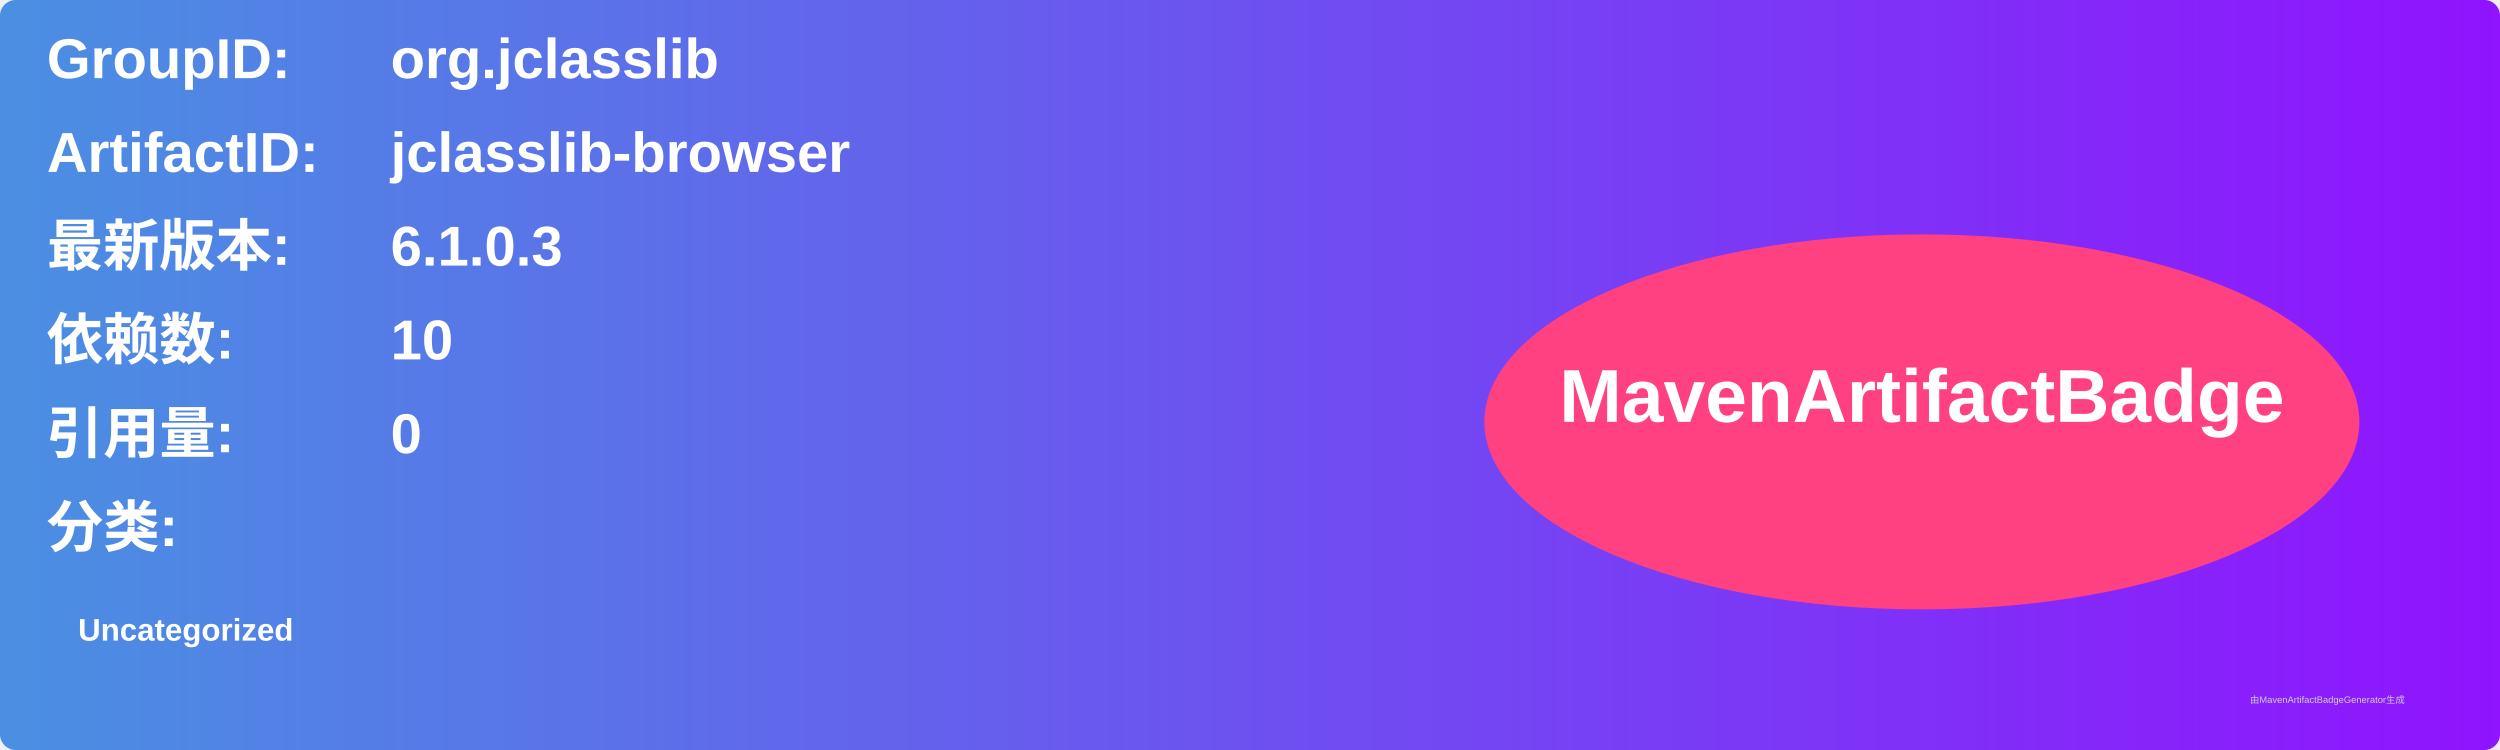
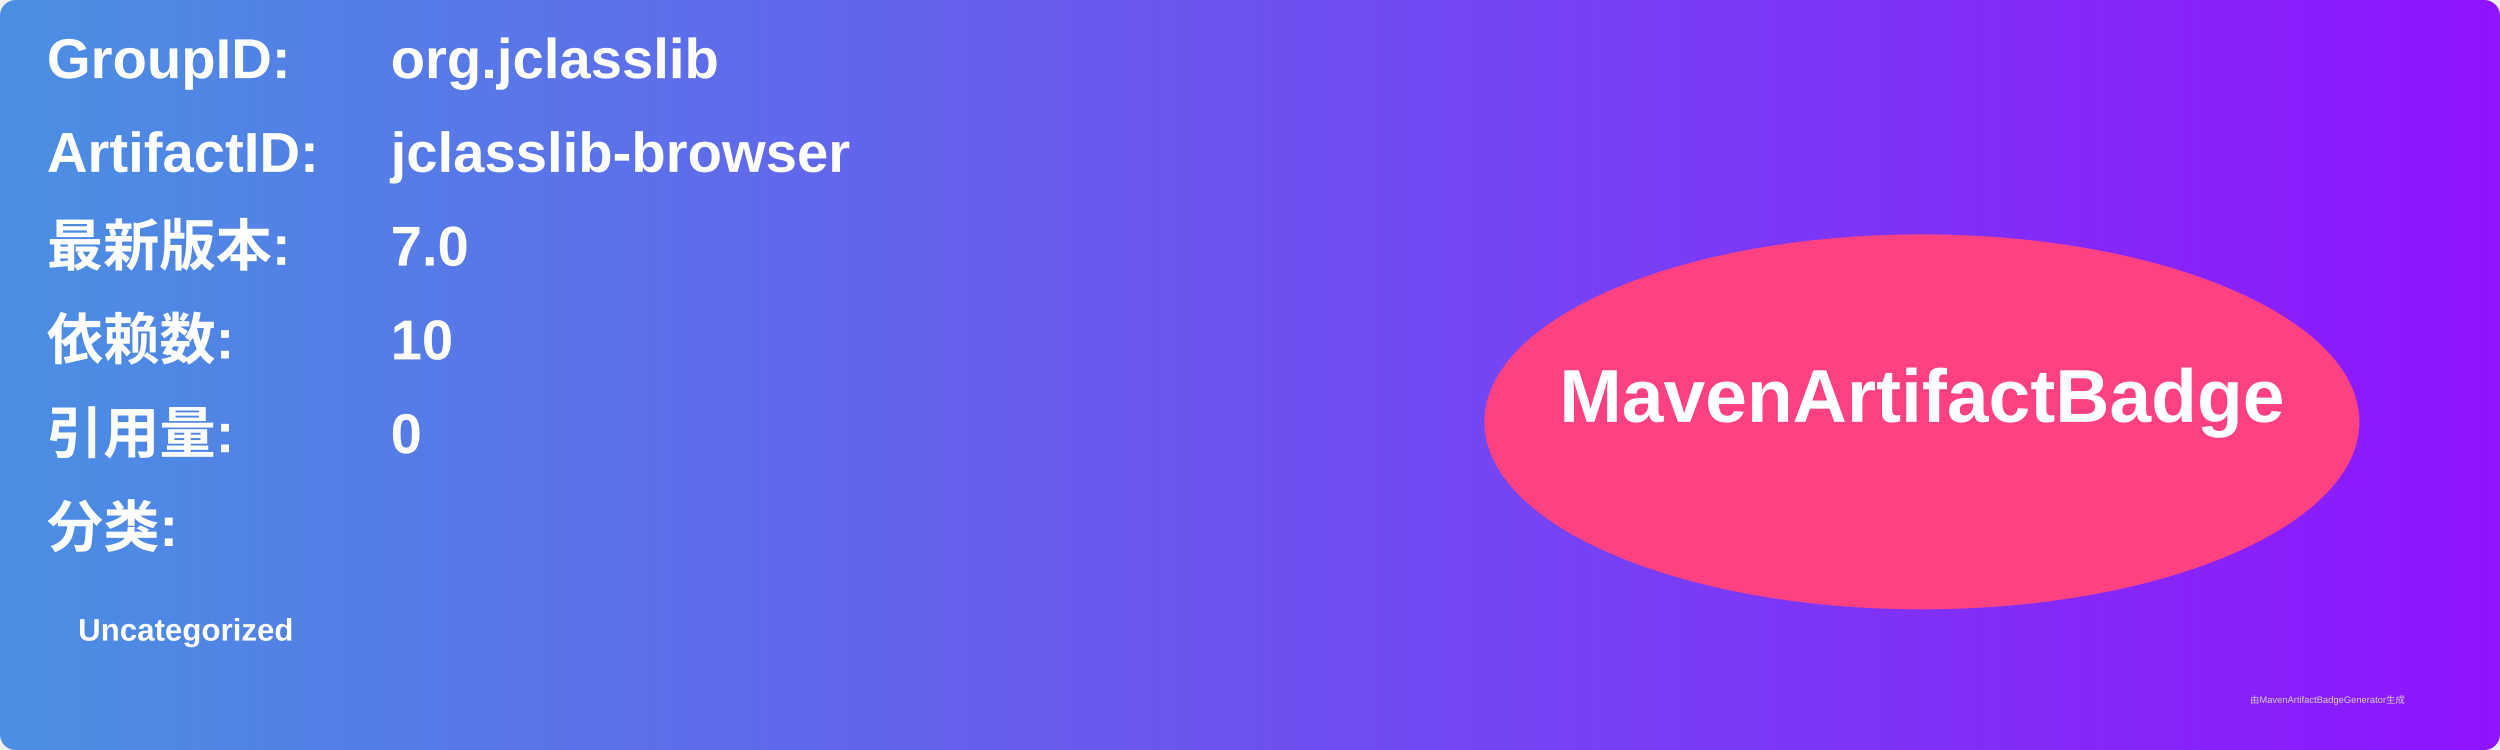
<svg xmlns="http://www.w3.org/2000/svg" width="800" height="240" viewBox="0 0 800 240">
  <linearGradient id="grad" x1="0%" y1="0%" x2="100%" y2="0%">
    <stop offset="0%" stop-color="#4a90e2" />
    <stop offset="100%" stop-color="#9013fe" />
  </linearGradient>
  <rect width="100%" height="100%" rx="5" ry="5" fill="url(#grad)" />
  <g transform="translate(15, 15)">
    <text x="0" y="10" font-family="Arial" font-size="18" fill="white" font-weight="bold" width="260">GroupID:</text>
    <text x="110" y="10" font-family="Arial" font-size="18" fill="white" font-weight="bold" width="460">org.jclasslib</text>
    <text x="0" y="40" font-family="Arial" font-size="18" fill="white" font-weight="bold" width="260">ArtifactID:</text>
    <text x="110" y="40" font-family="Arial" font-size="18" fill="white" font-weight="bold" width="460">jclasslib-browser</text>
    <text x="0" y="70" font-family="Arial" font-size="18" fill="white" font-weight="bold">最新版本:</text>
    <text x="110" y="70" font-family="Arial" font-size="18" fill="white" font-weight="bold">
-       <tspan font-weight="bold">6.1.0.3</tspan>
+       <tspan font-weight="bold">7.0</tspan>
    </text>
    <text x="0" y="100" font-family="Arial" font-size="18" fill="white" font-weight="bold">依赖数: </text>
    <text x="110" y="100" font-family="Arial" font-size="18" fill="white">
      <tspan font-weight="bold">10</tspan>
    </text>
    <text x="0" y="130" font-family="Arial" font-size="18" fill="white" font-weight="bold">引用量: </text>
    <text x="110" y="130" font-family="Arial" font-size="18" fill="white">
      <tspan font-weight="bold">0</tspan>
    </text>
    <text x="0" y="160" font-family="Arial" font-size="18" fill="white" font-weight="bold">分类:</text>
    <text x="10" y="190" font-family="Arial" font-size="10" fill="white">
      <tspan font-weight="bold">Uncategorized</tspan>
    </text>
    <ellipse cx="600" cy="120" rx="140" ry="60" fill="#ff4081" />
    <text x="600" y="120" text-anchor="middle" font-family="Arial" font-size="24" fill="white" font-weight="bold">MavenArtifactBadge</text>
  </g>
  <text x="720" y="225" font-family="Arial" font-size="3" fill="#d0d0d0">由MavenArtifactBadgeGenerator生成</text>
</svg>
